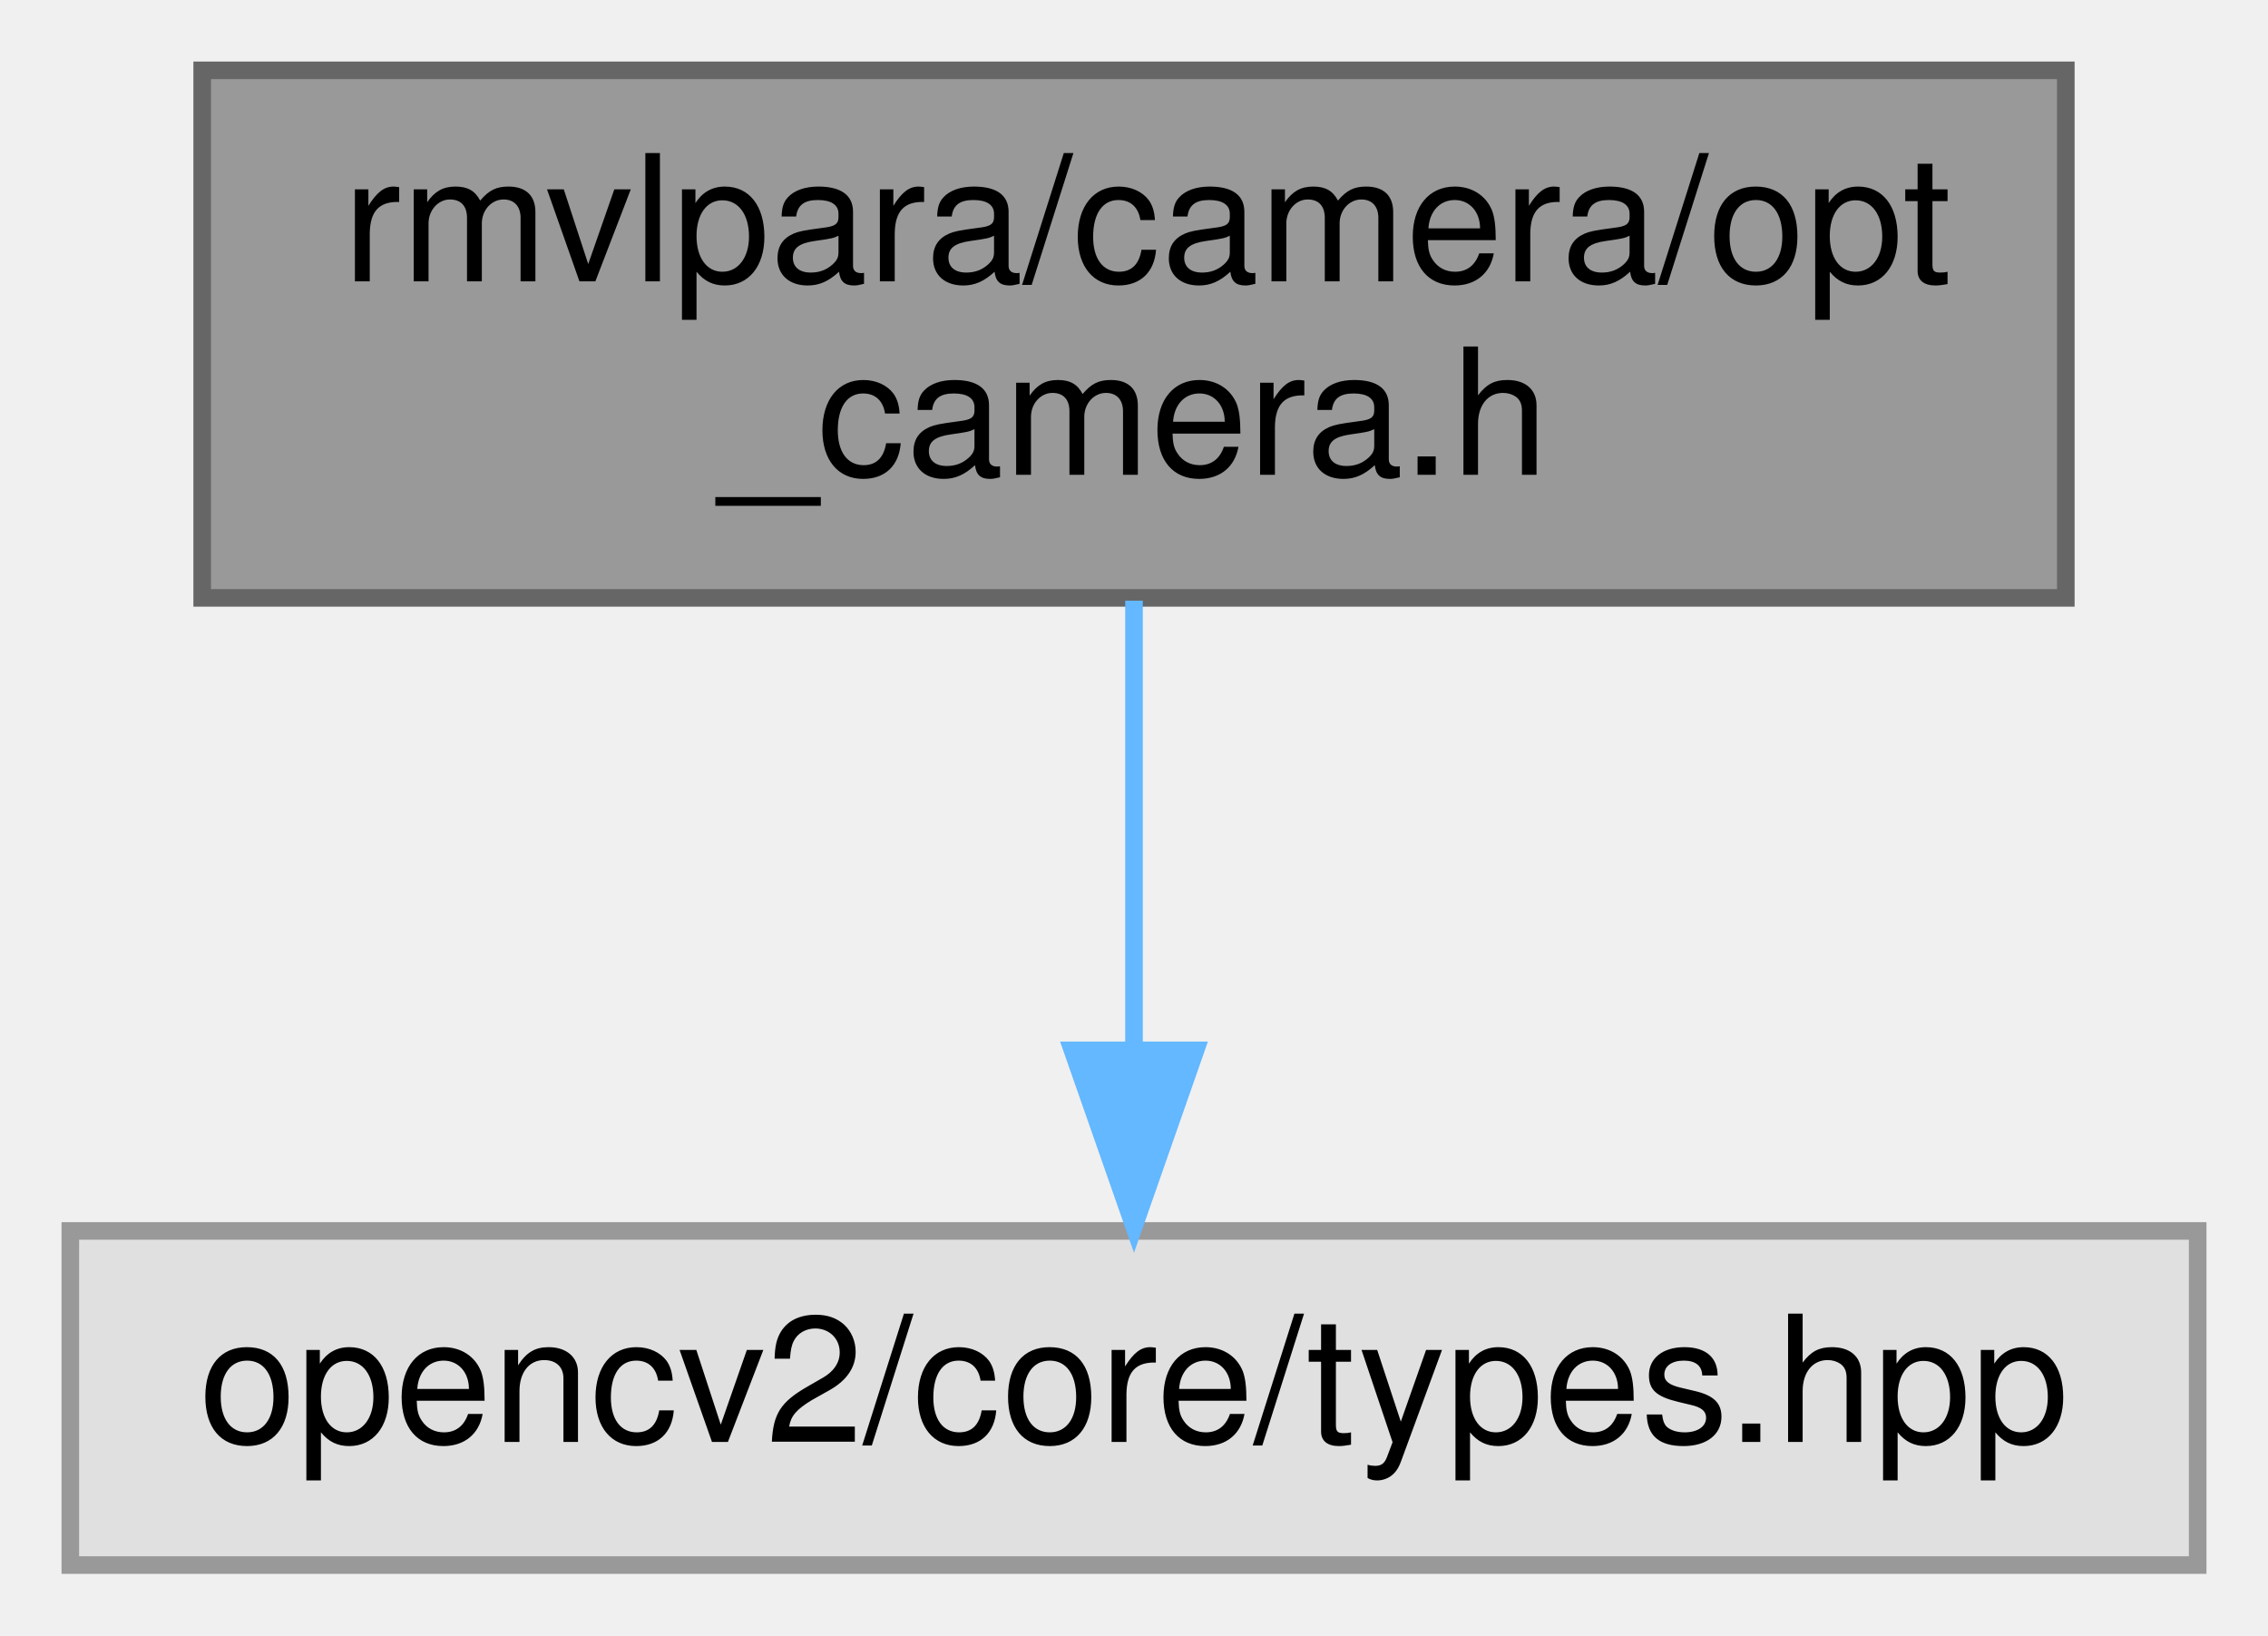
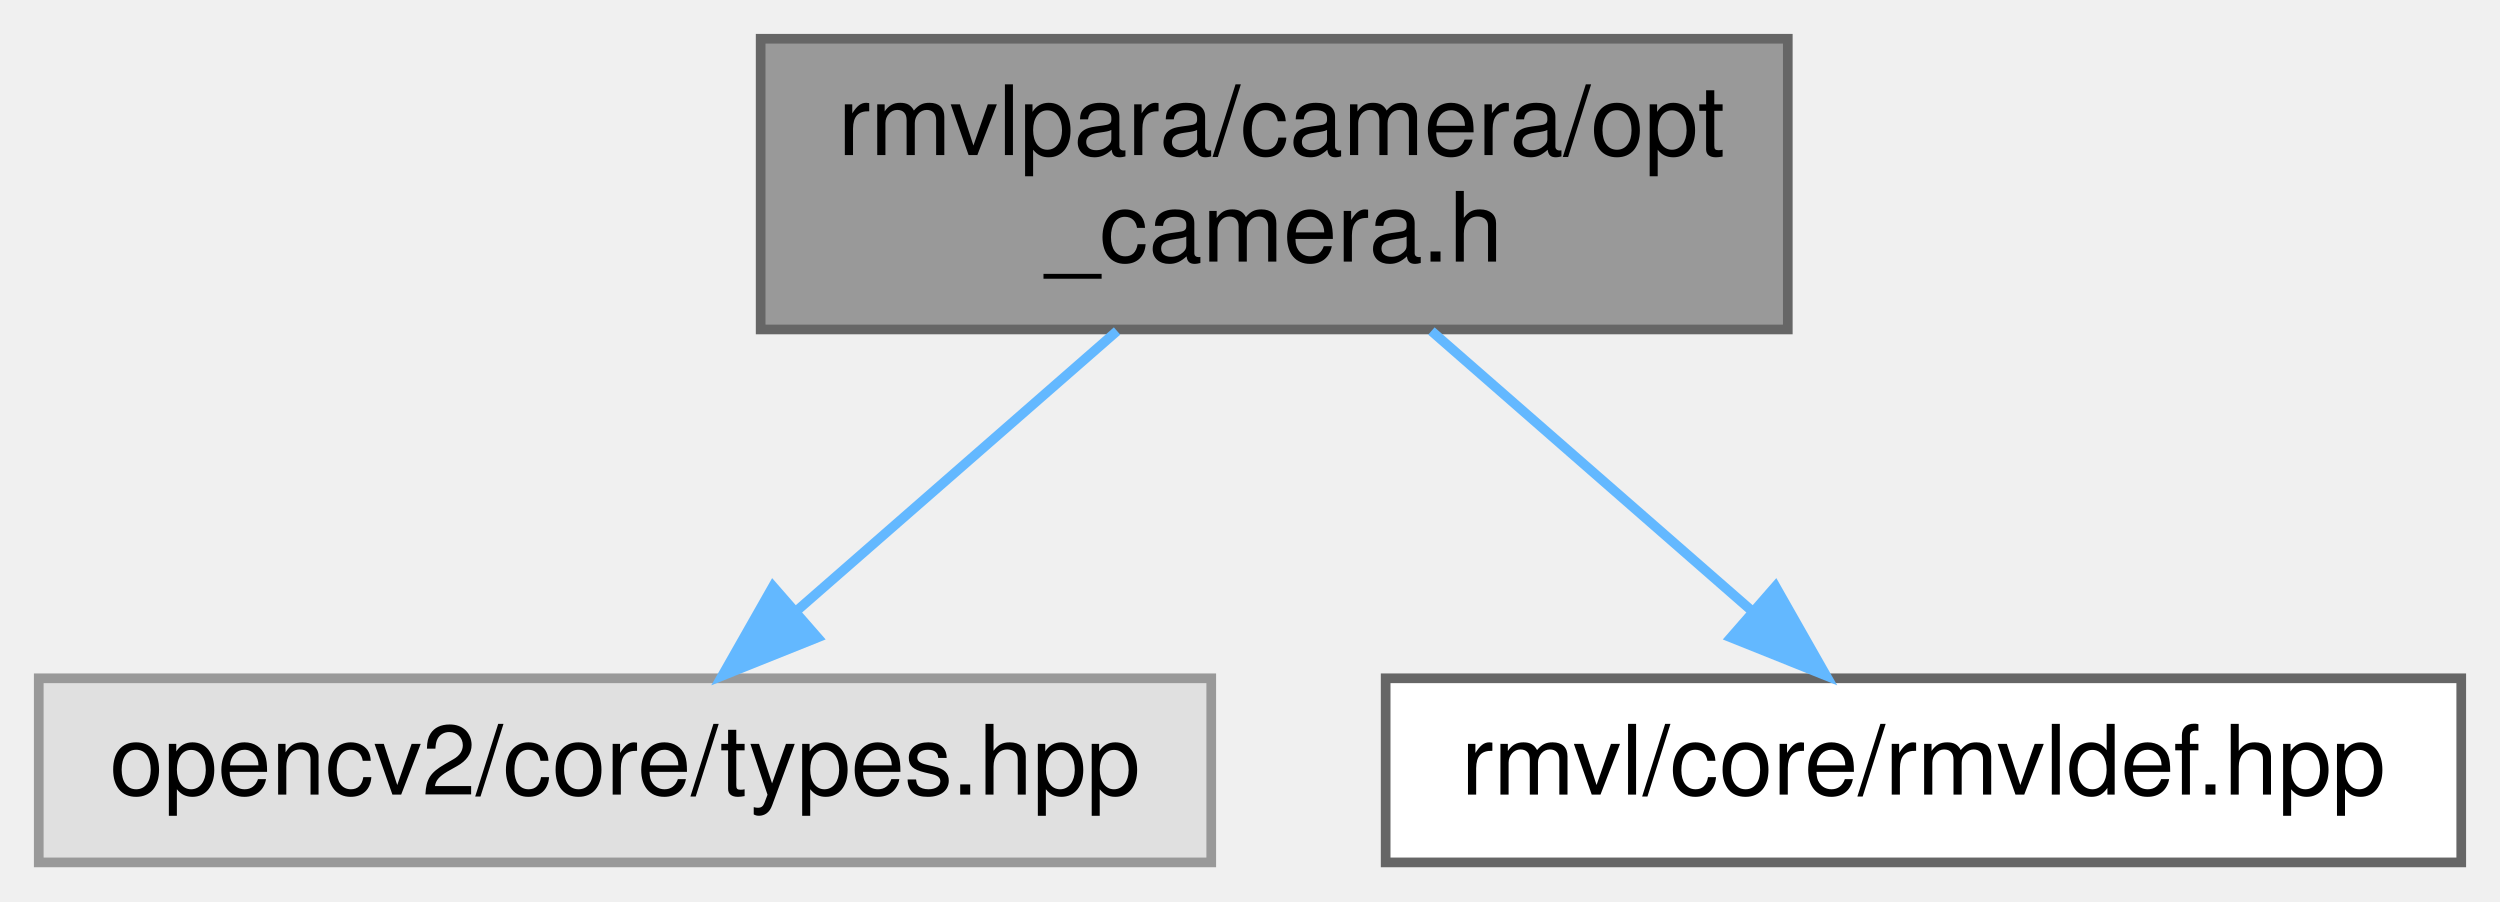
- <svg xmlns="http://www.w3.org/2000/svg" xmlns:xlink="http://www.w3.org/1999/xlink" width="129pt" height="93pt" viewBox="0.00 0.00 129.00 93.00">
+ <svg xmlns="http://www.w3.org/2000/svg" xmlns:xlink="http://www.w3.org/1999/xlink" width="258pt" height="93pt" viewBox="0.00 0.00 258.00 93.00">
  <g id="graph0" class="graph" transform="scale(1 1) rotate(0) translate(4 89)">
    <g id="Node000001" class="node">
      <g id="a_Node000001">
-         <a xlink:title="OptCameraParam module header file (Generated by CMake automatically)">
-           <polygon fill="#999999" stroke="#666666" points="113.5,-85 7.5,-85 7.5,-55 113.5,-55 113.5,-85" />
-           <text text-anchor="start" x="15.5" y="-73" font-family="Helvetica,sans-Serif" font-size="10.00">rmvlpara/camera/opt</text>
-           <text text-anchor="middle" x="60.5" y="-62" font-family="Helvetica,sans-Serif" font-size="10.00">_camera.h</text>
+         <a xlink:title="OptCameraParam module header file (Generated by CMake automatically, DO NOT MODIFY!...">
+           <polygon fill="#999999" stroke="#666666" points="180.5,-85 74.5,-85 74.5,-55 180.5,-55 180.5,-85" />
+           <text text-anchor="start" x="82.5" y="-73" font-family="Helvetica,sans-Serif" font-size="10.00">rmvlpara/camera/opt</text>
+           <text text-anchor="middle" x="127.5" y="-62" font-family="Helvetica,sans-Serif" font-size="10.00">_camera.h</text>
        </a>
      </g>
    </g>
    <g id="Node000002" class="node">
      <g id="a_Node000002">
        <a xlink:title=" ">
          <polygon fill="#e0e0e0" stroke="#999999" points="121,-19 0,-19 0,0 121,0 121,-19" />
          <text text-anchor="middle" x="60.5" y="-7" font-family="Helvetica,sans-Serif" font-size="10.00">opencv2/core/types.hpp</text>
        </a>
      </g>
    </g>
    <g id="edge1_Node000001_Node000002" class="edge">
      <g id="a_edge1_Node000001_Node000002">
        <a xlink:title=" ">
-           <path fill="none" stroke="#63b8ff" d="M60.5,-54.84C60.5,-47.21 60.5,-37.7 60.5,-29.45" />
-           <polygon fill="#63b8ff" stroke="#63b8ff" points="64,-29.27 60.5,-19.27 57,-29.27 64,-29.27" />
+           <path fill="none" stroke="#63b8ff" d="M111.28,-54.84C101.26,-46.09 88.39,-34.85 78.12,-25.88" />
+           <polygon fill="#63b8ff" stroke="#63b8ff" points="80.37,-23.21 70.54,-19.27 75.77,-28.48 80.37,-23.21" />
+         </a>
+       </g>
+     </g>
+     <g id="Node000003" class="node">
+       <g id="a_Node000003">
+         <a xlink:href="../../db/d41/rmvldef_8hpp.html" target="_top" xlink:title=" ">
+           <polygon fill="white" stroke="#666666" points="250,-19 139,-19 139,0 250,0 250,-19" />
+           <text text-anchor="middle" x="194.5" y="-7" font-family="Helvetica,sans-Serif" font-size="10.00">rmvl/core/rmvldef.hpp</text>
+         </a>
+       </g>
+     </g>
+     <g id="edge2_Node000001_Node000003" class="edge">
+       <g id="a_edge2_Node000001_Node000003">
+         <a xlink:title=" ">
+           <path fill="none" stroke="#63b8ff" d="M143.72,-54.84C153.74,-46.09 166.61,-34.85 176.88,-25.88" />
+           <polygon fill="#63b8ff" stroke="#63b8ff" points="179.23,-28.48 184.46,-19.27 174.63,-23.21 179.23,-28.48" />
        </a>
      </g>
    </g>
  </g>
</svg>
